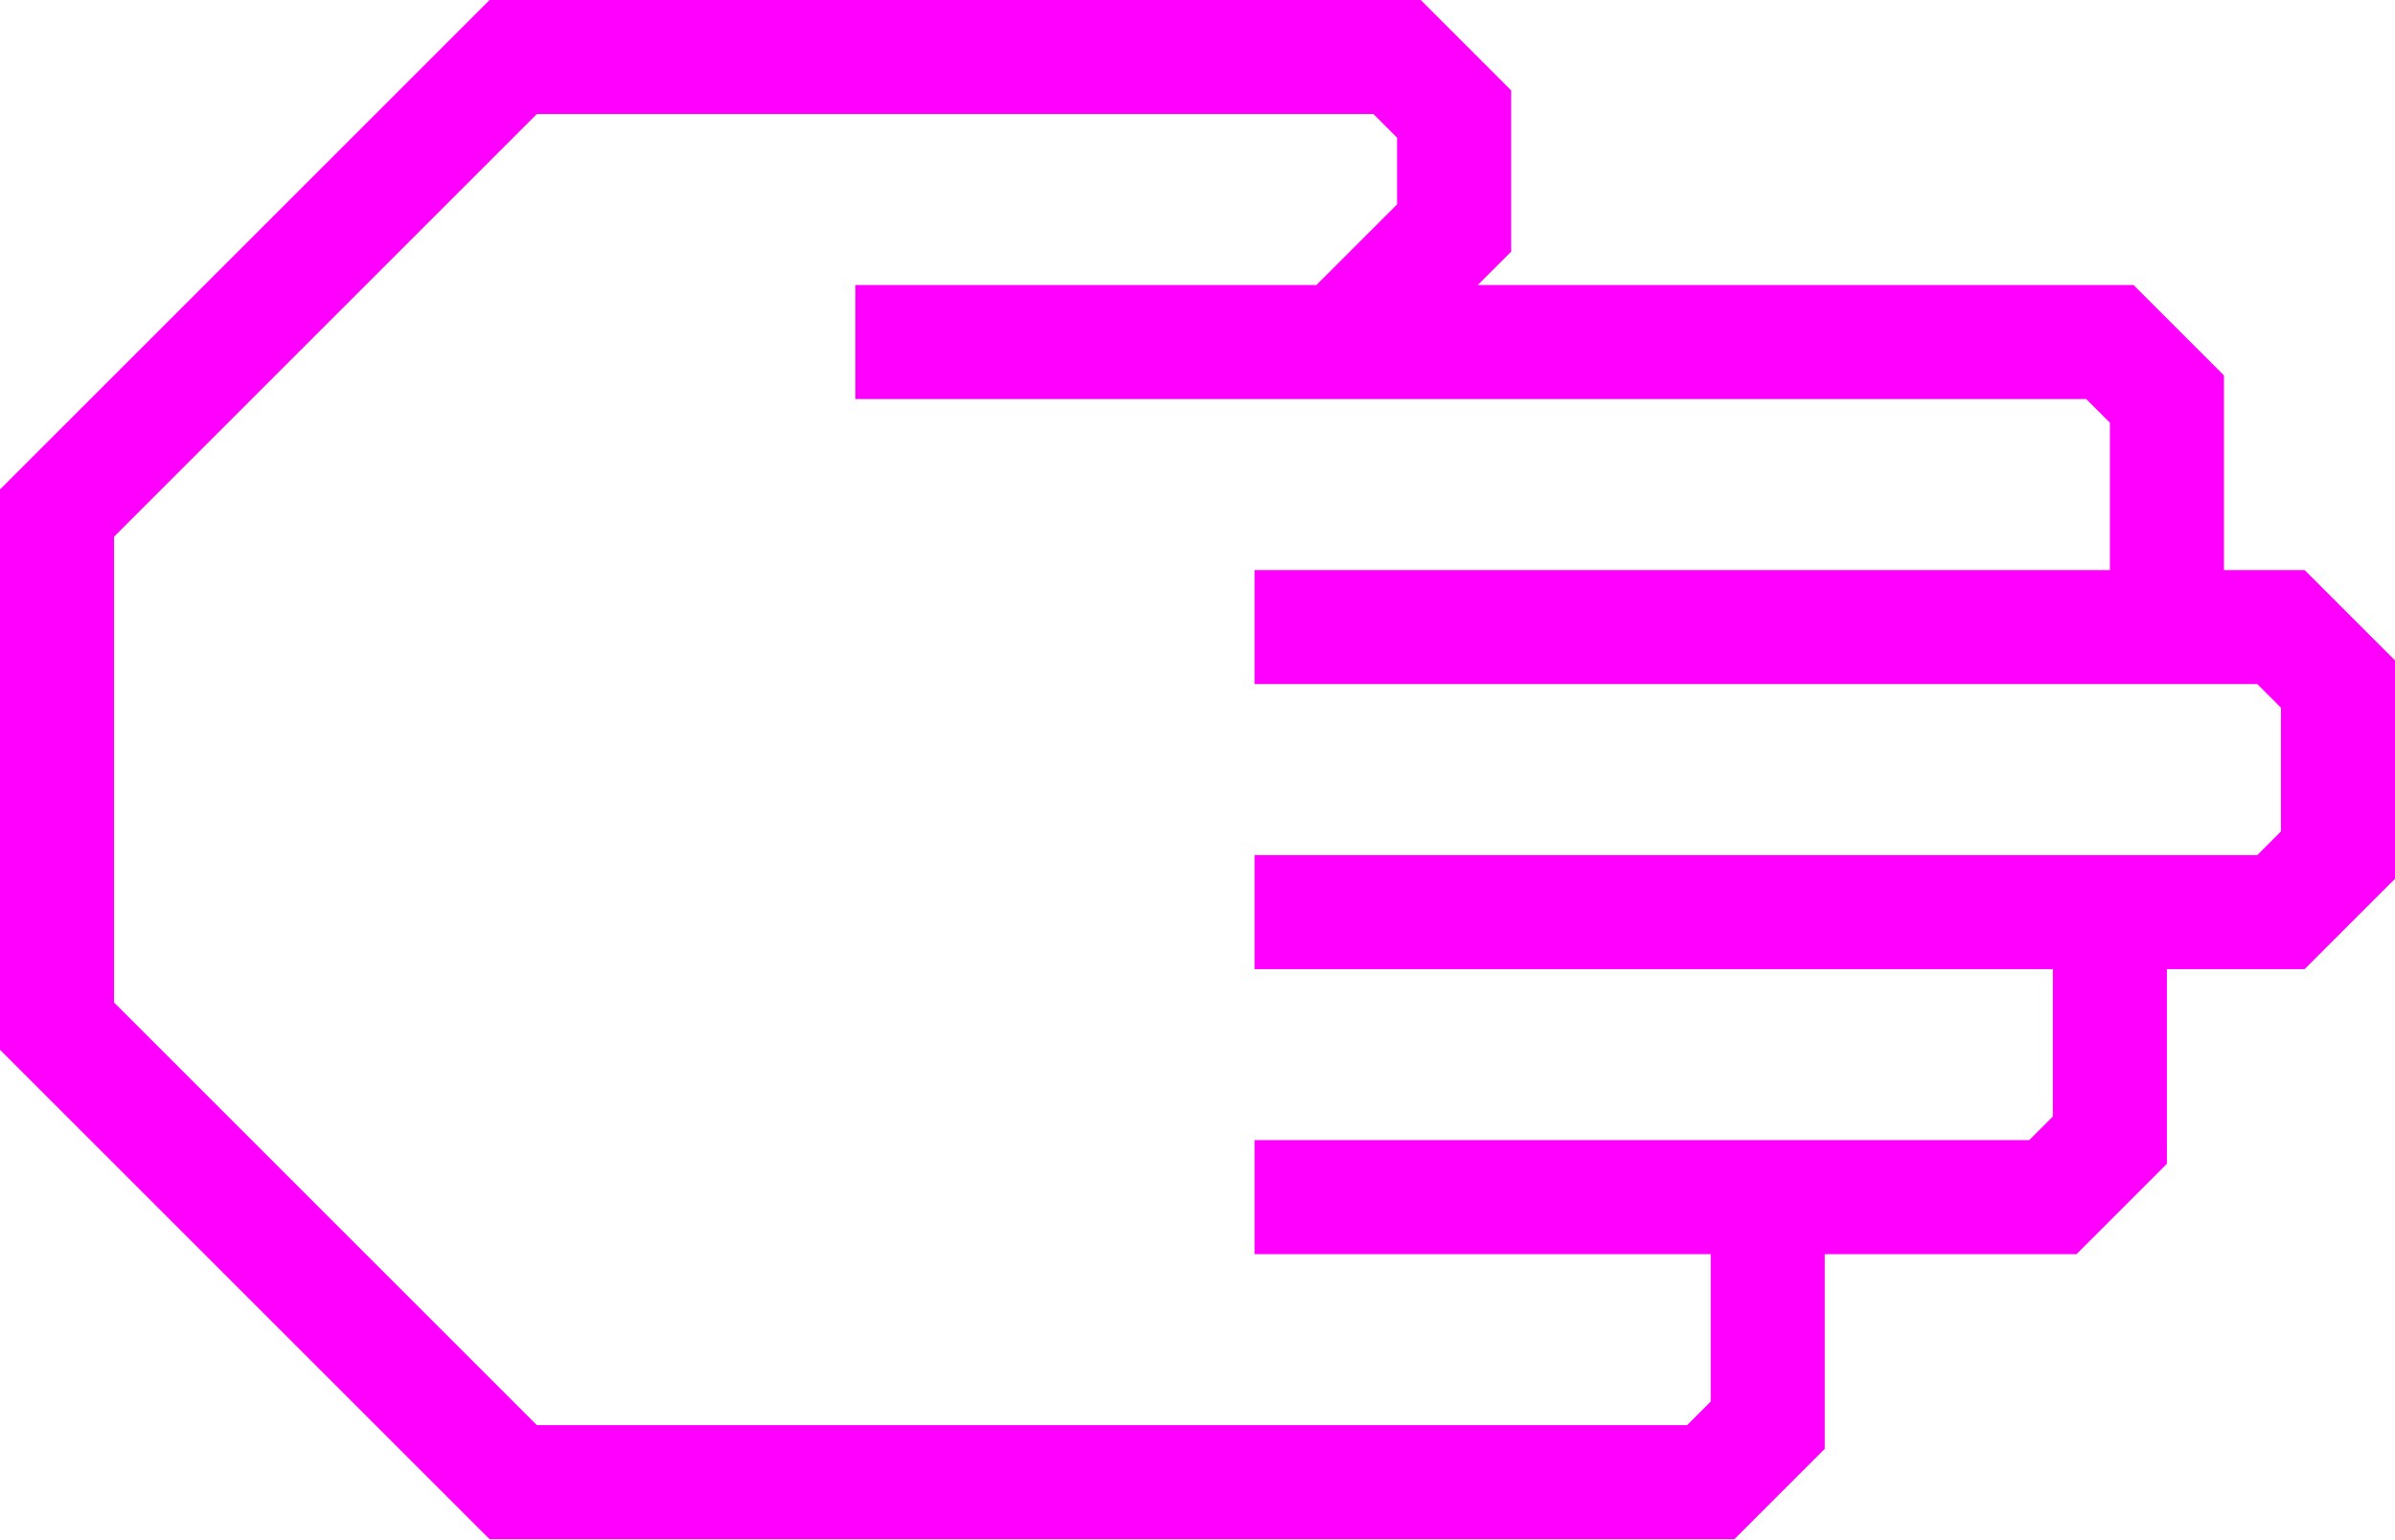
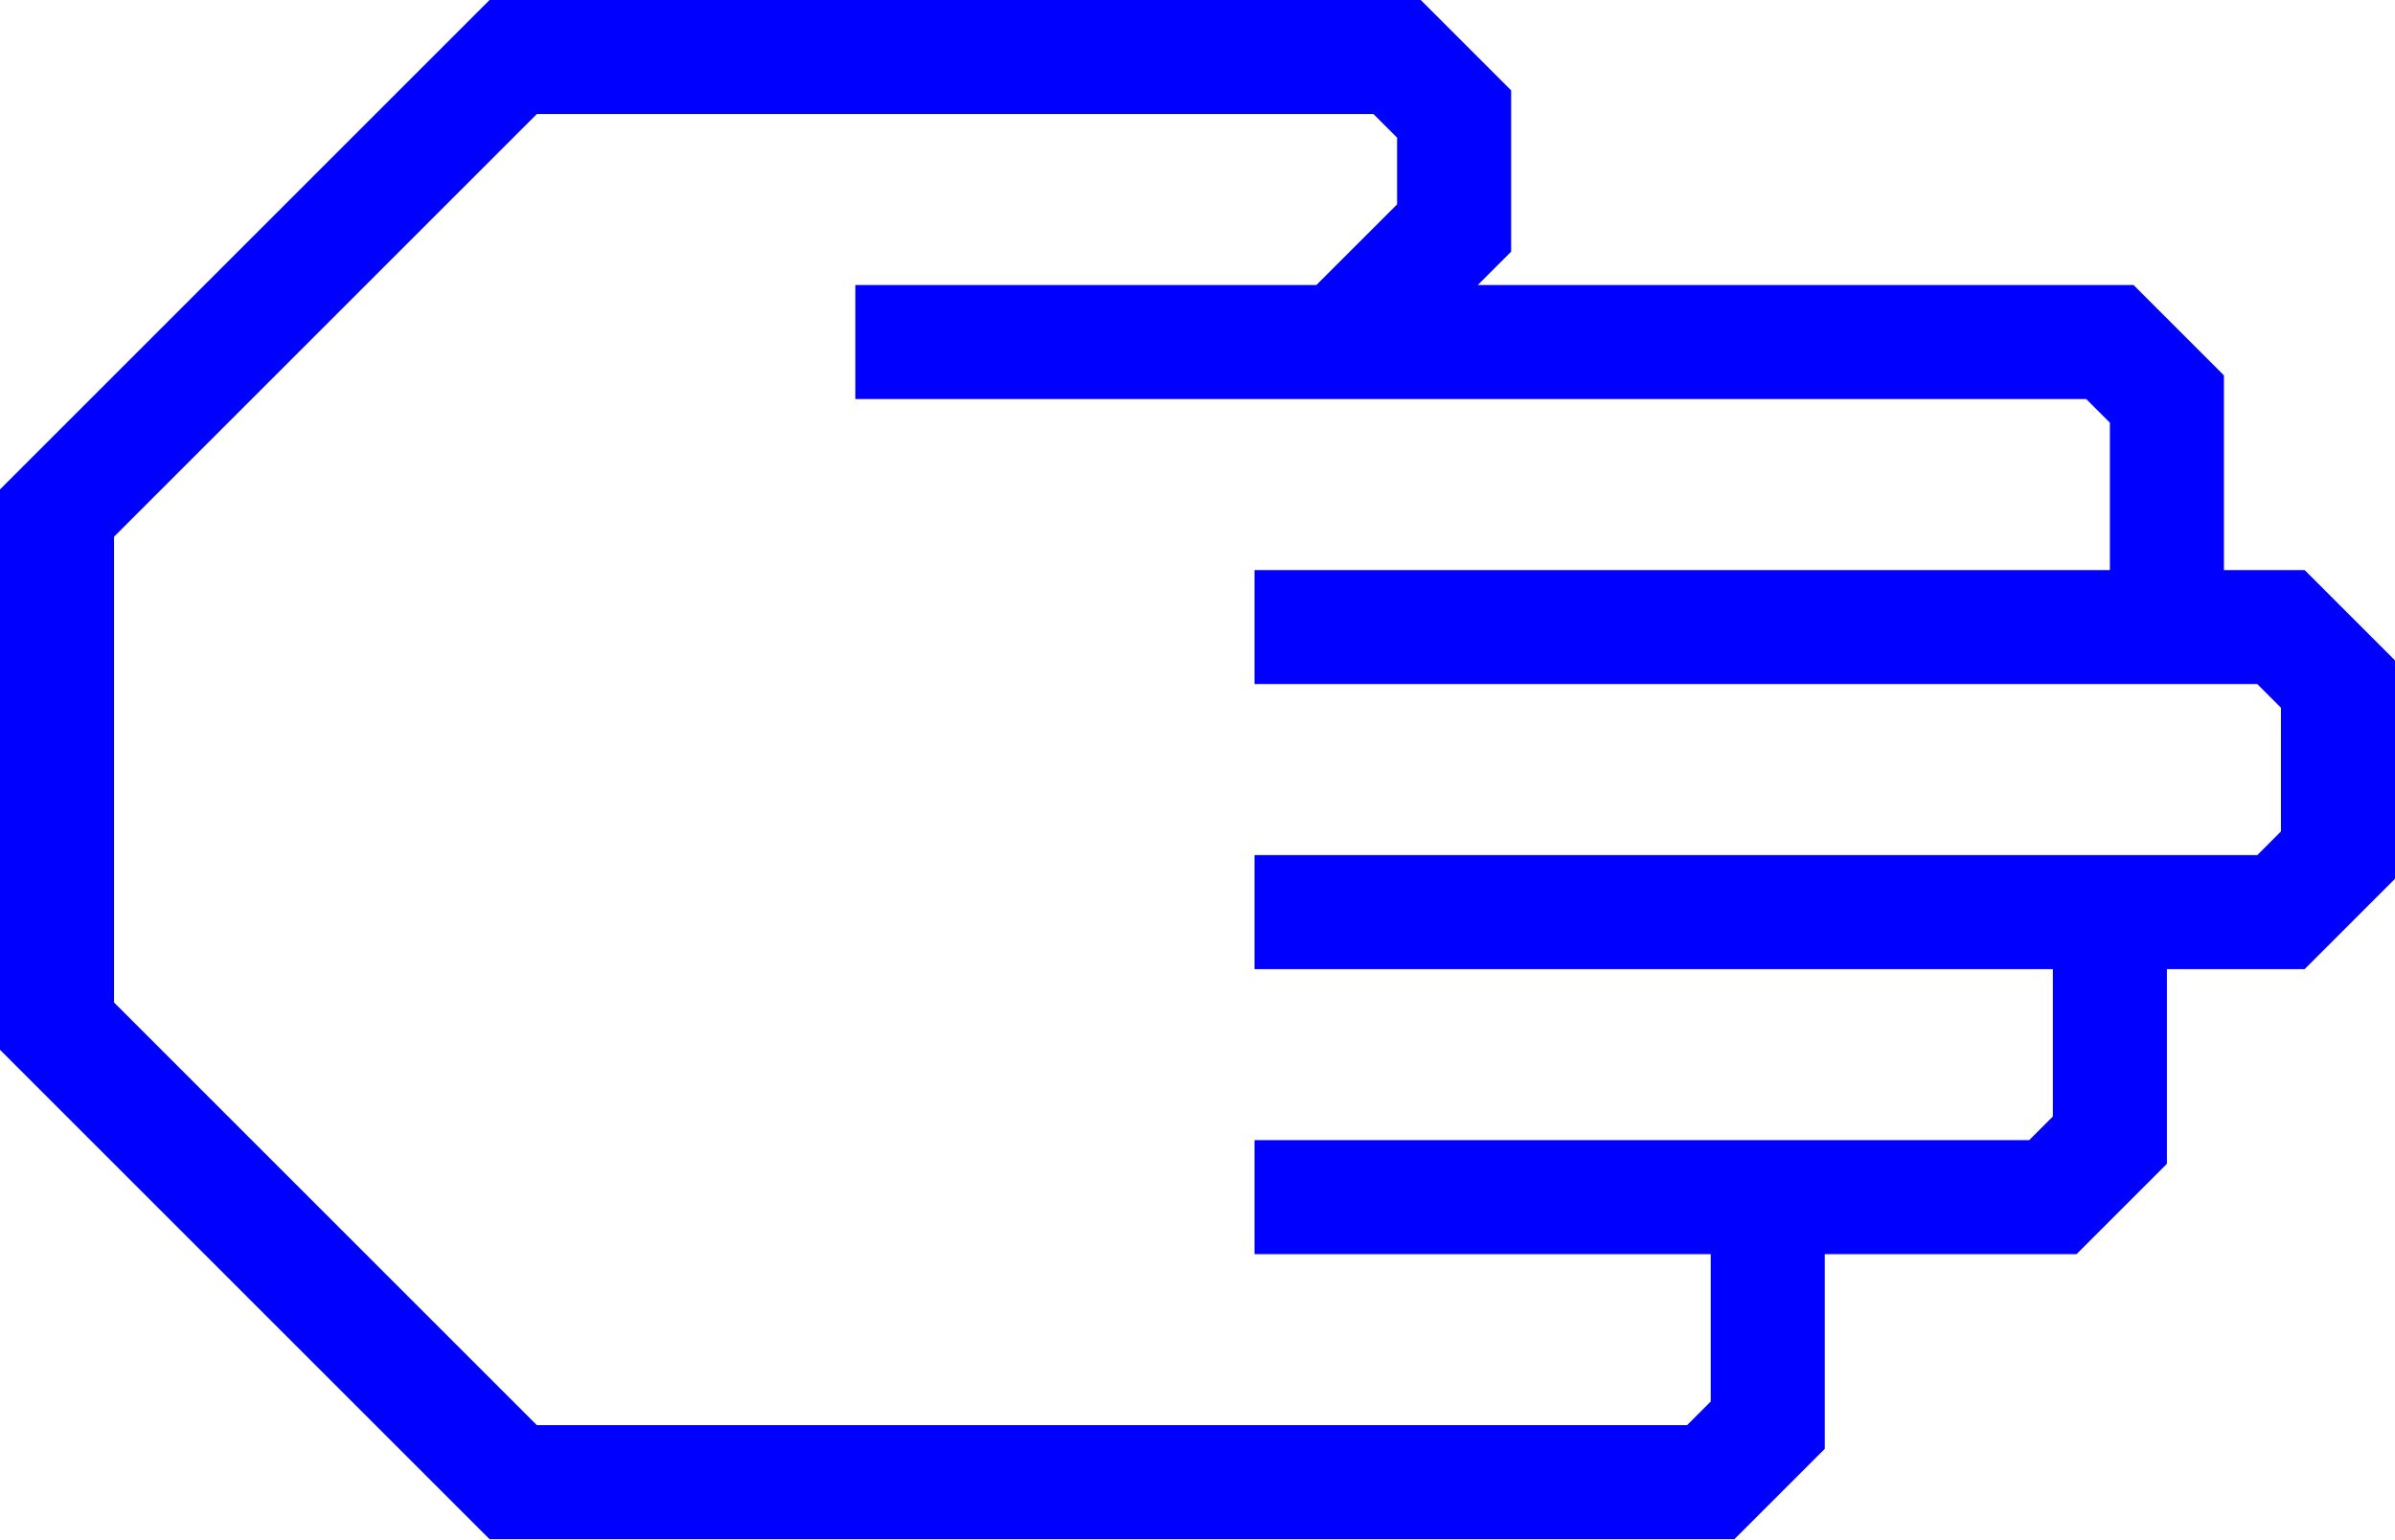
- <svg xmlns="http://www.w3.org/2000/svg" data-name="Warstwa 1" viewBox="0 0 84 54" style="fill:fuchsia" x="0px" y="0px" id="svg2" version="1.1" width="84" height="54">
+ <svg xmlns="http://www.w3.org/2000/svg" data-name="Warstwa 1" viewBox="0 0 84 54" style="fill:blue" x="0px" y="0px" id="svg2" version="1.1" width="84" height="54">
  <defs id="defs10" />
  <path d="M 64,50.83 64,44 72.83,44 76,40.83 76,34 80.83,34 84,30.83 84,23.17 80.83,20 78,20 78,13.17 74.83,10 51.83,10 53,8.83 53,3.17 49.83,0 17.17,0 0,17.17 0,36.83 17.17,54 60.83,54 Z M 18.83,50 4,35.17 4,18.83 18.83,4 48.17,4 49,4.83 49,7.17 46.17,10 30,10 l 0,4 43.17,0 0.83,0.83 0,5.17 -30,0 0,4 35.17,0 0.83,0.83 0,4.34 L 79.17,30 44,30 l 0,4 28,0 0,5.17 L 71.17,40 44,40 l 0,4 16,0 0,5.17 -0.83,0.83 z" id="path6" />
</svg>
